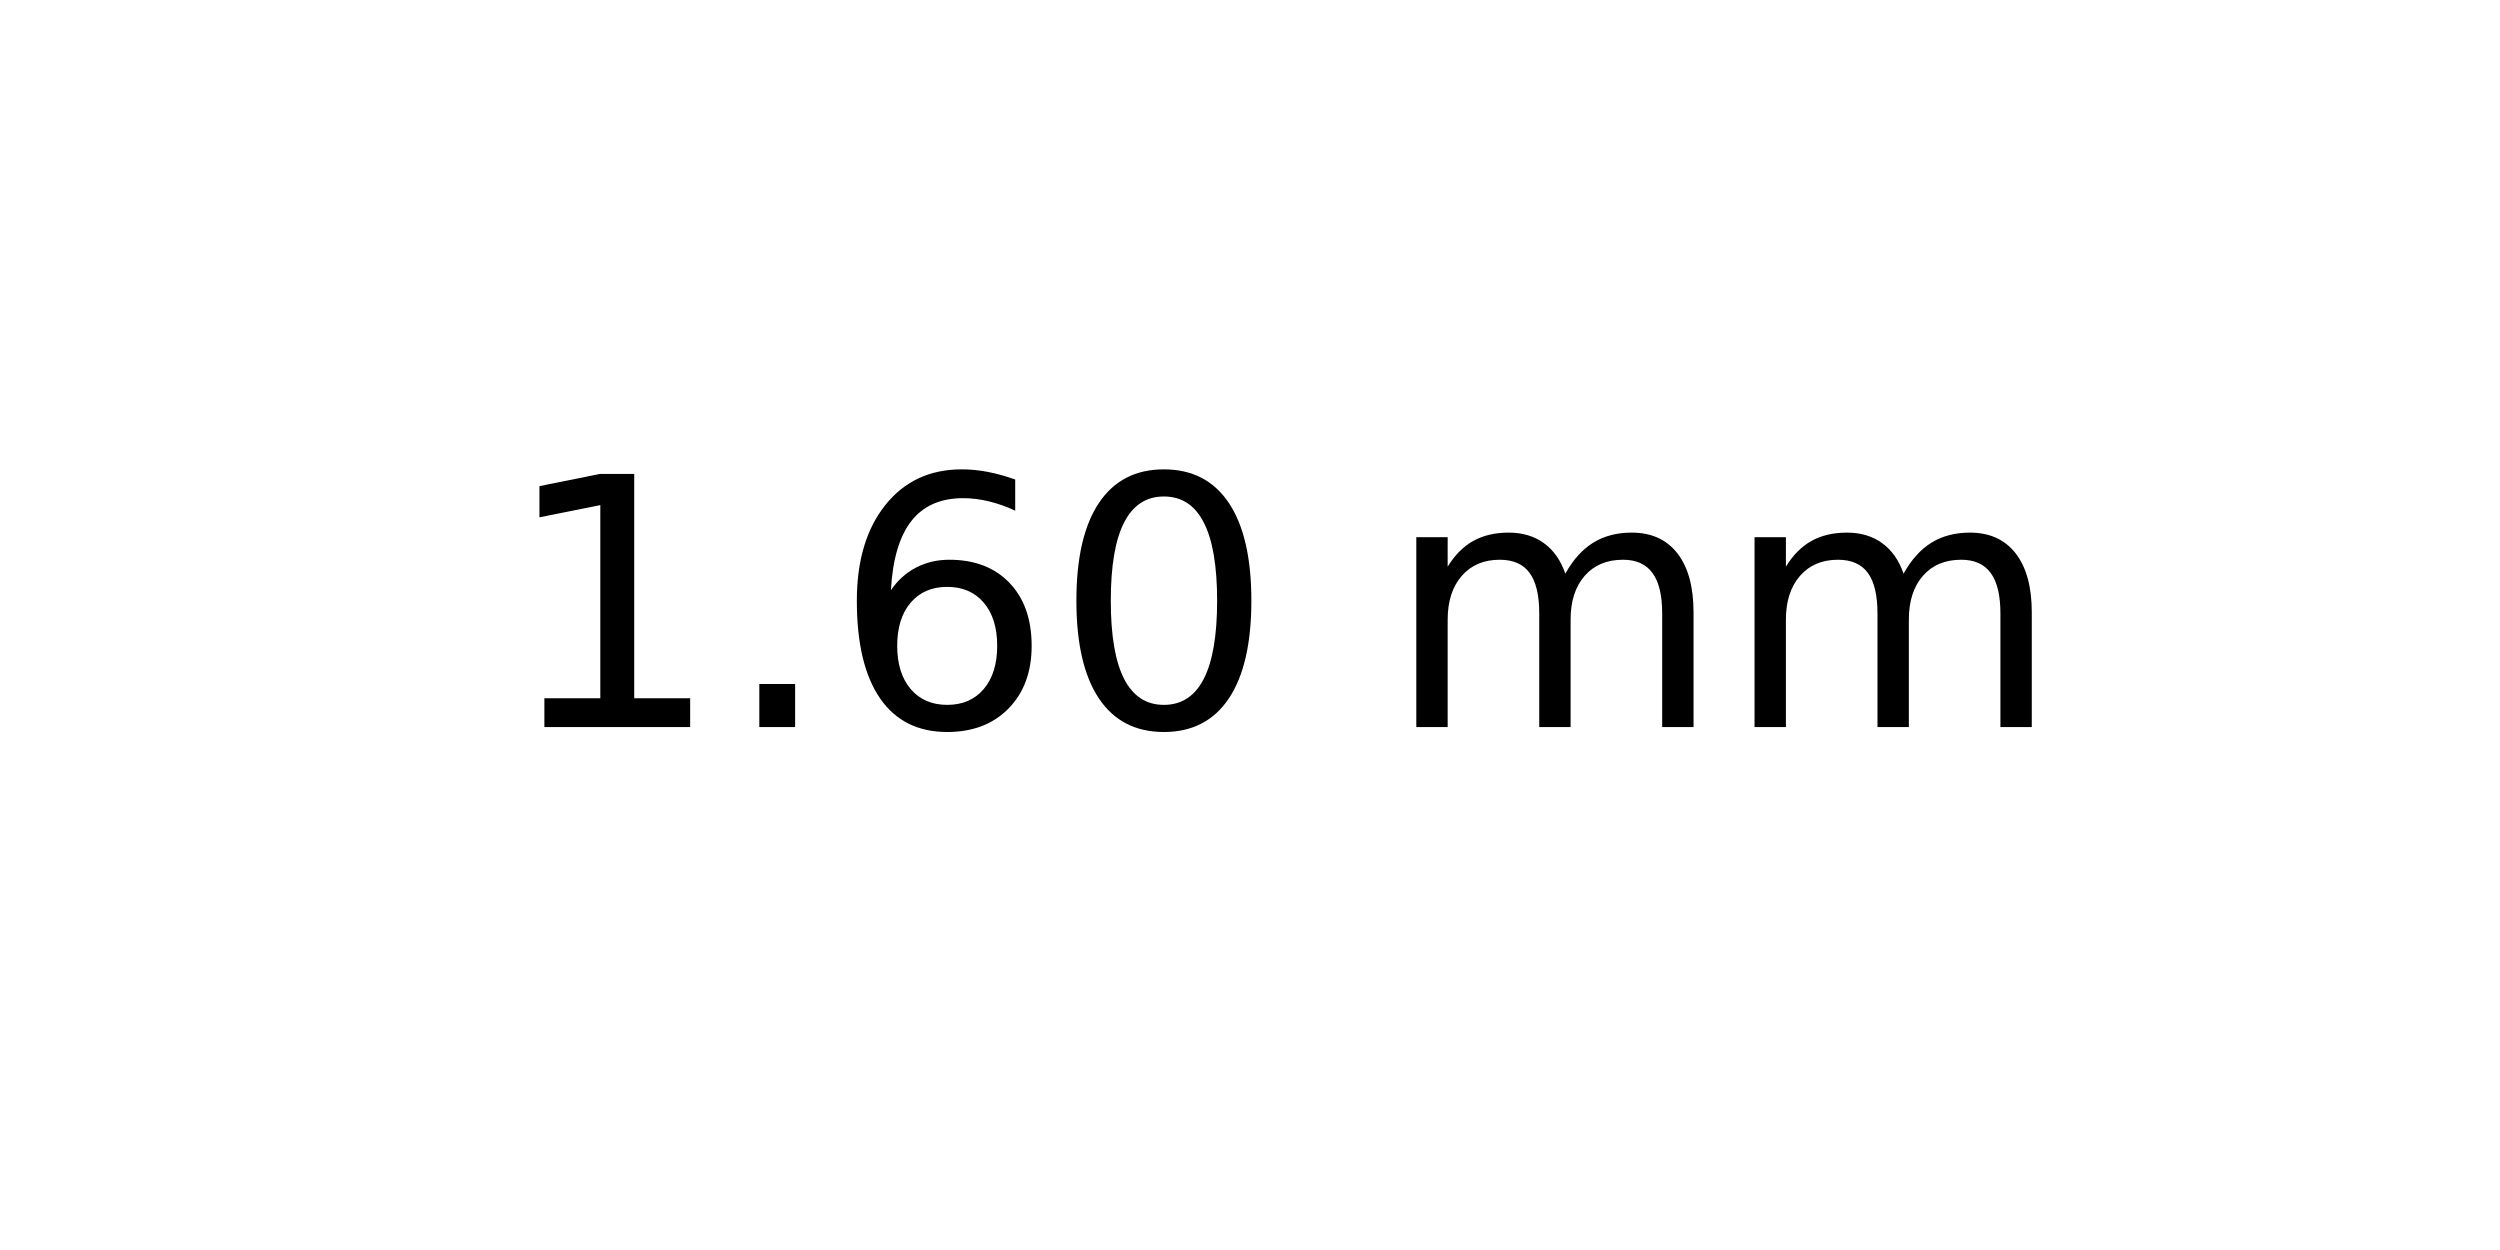
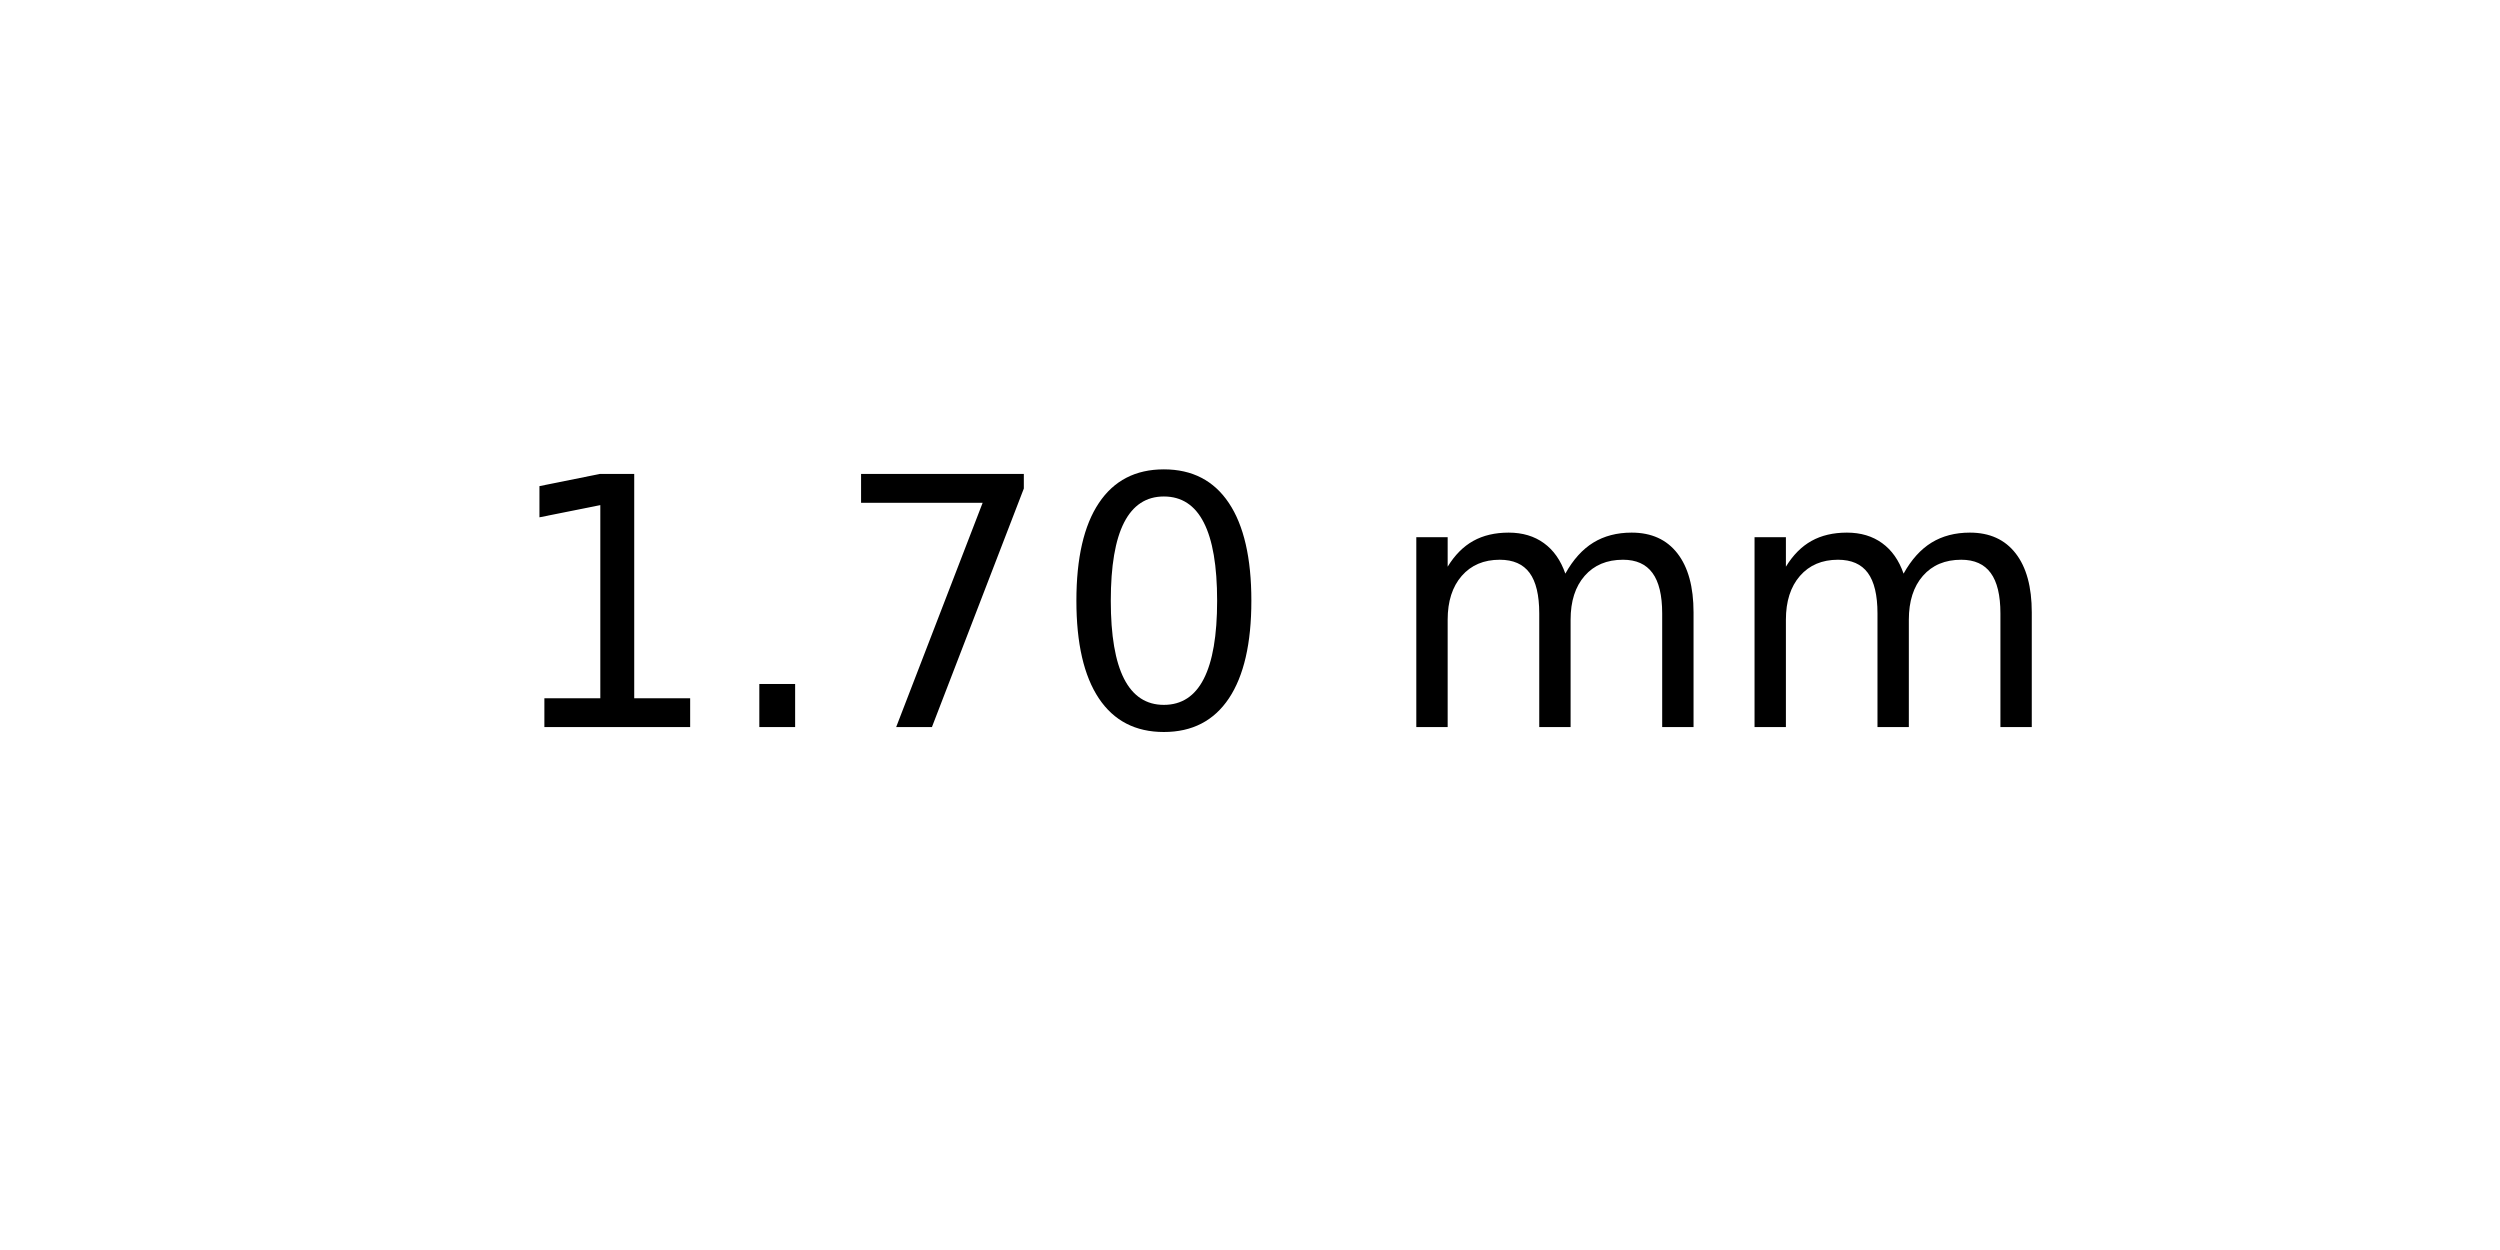
<svg xmlns="http://www.w3.org/2000/svg" xmlns:xlink="http://www.w3.org/1999/xlink" width="72pt" height="36pt" viewBox="0 0 72 36" version="1.1">
  <defs>
    <style type="text/css">*{stroke-linejoin: round; stroke-linecap: butt}</style>
  </defs>
  <g id="figure_1">
    <g id="axes_1">
      <g id="text_1">
        <g transform="translate(14.4375 20.93937) scale(0.1 -0.1)">
          <defs>
            <path id="DejaVuSans-31" d="M 794 531  L 1825 531  L 1825 4091  L 703 3866  L 703 4441  L 1819 4666  L 2450 4666  L 2450 531  L 3481 531  L 3481 0  L 794 0  L 794 531  z " transform="scale(0.015625)" />
            <path id="DejaVuSans-2e" d="M 684 794  L 1344 794  L 1344 0  L 684 0  L 684 794  z " transform="scale(0.015625)" />
-             <path id="DejaVuSans-36" d="M 2113 2584  Q 1688 2584 1439 2293  Q 1191 2003 1191 1497  Q 1191 994 1439 701  Q 1688 409 2113 409  Q 2538 409 2786 701  Q 3034 994 3034 1497  Q 3034 2003 2786 2293  Q 2538 2584 2113 2584  z M 3366 4563  L 3366 3988  Q 3128 4100 2886 4159  Q 2644 4219 2406 4219  Q 1781 4219 1451 3797  Q 1122 3375 1075 2522  Q 1259 2794 1537 2939  Q 1816 3084 2150 3084  Q 2853 3084 3261 2657  Q 3669 2231 3669 1497  Q 3669 778 3244 343  Q 2819 -91 2113 -91  Q 1303 -91 875 529  Q 447 1150 447 2328  Q 447 3434 972 4092  Q 1497 4750 2381 4750  Q 2619 4750 2861 4703  Q 3103 4656 3366 4563  z " transform="scale(0.015625)" />
+             <path id="DejaVuSans-37" d="M 525 4666  L 3525 4666  L 3525 4397  L 1831 0  L 1172 0  L 2766 4134  L 525 4134  L 525 4666  z " transform="scale(0.015625)" />
            <path id="DejaVuSans-30" d="M 2034 4250  Q 1547 4250 1301 3770  Q 1056 3291 1056 2328  Q 1056 1369 1301 889  Q 1547 409 2034 409  Q 2525 409 2770 889  Q 3016 1369 3016 2328  Q 3016 3291 2770 3770  Q 2525 4250 2034 4250  z M 2034 4750  Q 2819 4750 3233 4129  Q 3647 3509 3647 2328  Q 3647 1150 3233 529  Q 2819 -91 2034 -91  Q 1250 -91 836 529  Q 422 1150 422 2328  Q 422 3509 836 4129  Q 1250 4750 2034 4750  z " transform="scale(0.015625)" />
            <path id="DejaVuSans-20" transform="scale(0.015625)" />
            <path id="DejaVuSans-6d" d="M 3328 2828  Q 3544 3216 3844 3400  Q 4144 3584 4550 3584  Q 5097 3584 5394 3201  Q 5691 2819 5691 2113  L 5691 0  L 5113 0  L 5113 2094  Q 5113 2597 4934 2840  Q 4756 3084 4391 3084  Q 3944 3084 3684 2787  Q 3425 2491 3425 1978  L 3425 0  L 2847 0  L 2847 2094  Q 2847 2600 2669 2842  Q 2491 3084 2119 3084  Q 1678 3084 1418 2786  Q 1159 2488 1159 1978  L 1159 0  L 581 0  L 581 3500  L 1159 3500  L 1159 2956  Q 1356 3278 1631 3431  Q 1906 3584 2284 3584  Q 2666 3584 2933 3390  Q 3200 3197 3328 2828  z " transform="scale(0.015625)" />
          </defs>
          <use xlink:href="#DejaVuSans-31" />
          <use xlink:href="#DejaVuSans-2e" x="63.623" />
-           <use xlink:href="#DejaVuSans-36" x="95.41" />
+           <use xlink:href="#DejaVuSans-37" x="95.41" />
          <use xlink:href="#DejaVuSans-30" x="159.033" />
          <use xlink:href="#DejaVuSans-20" x="222.656" />
          <use xlink:href="#DejaVuSans-6d" x="254.443" />
          <use xlink:href="#DejaVuSans-6d" x="351.855" />
        </g>
      </g>
    </g>
  </g>
</svg>
